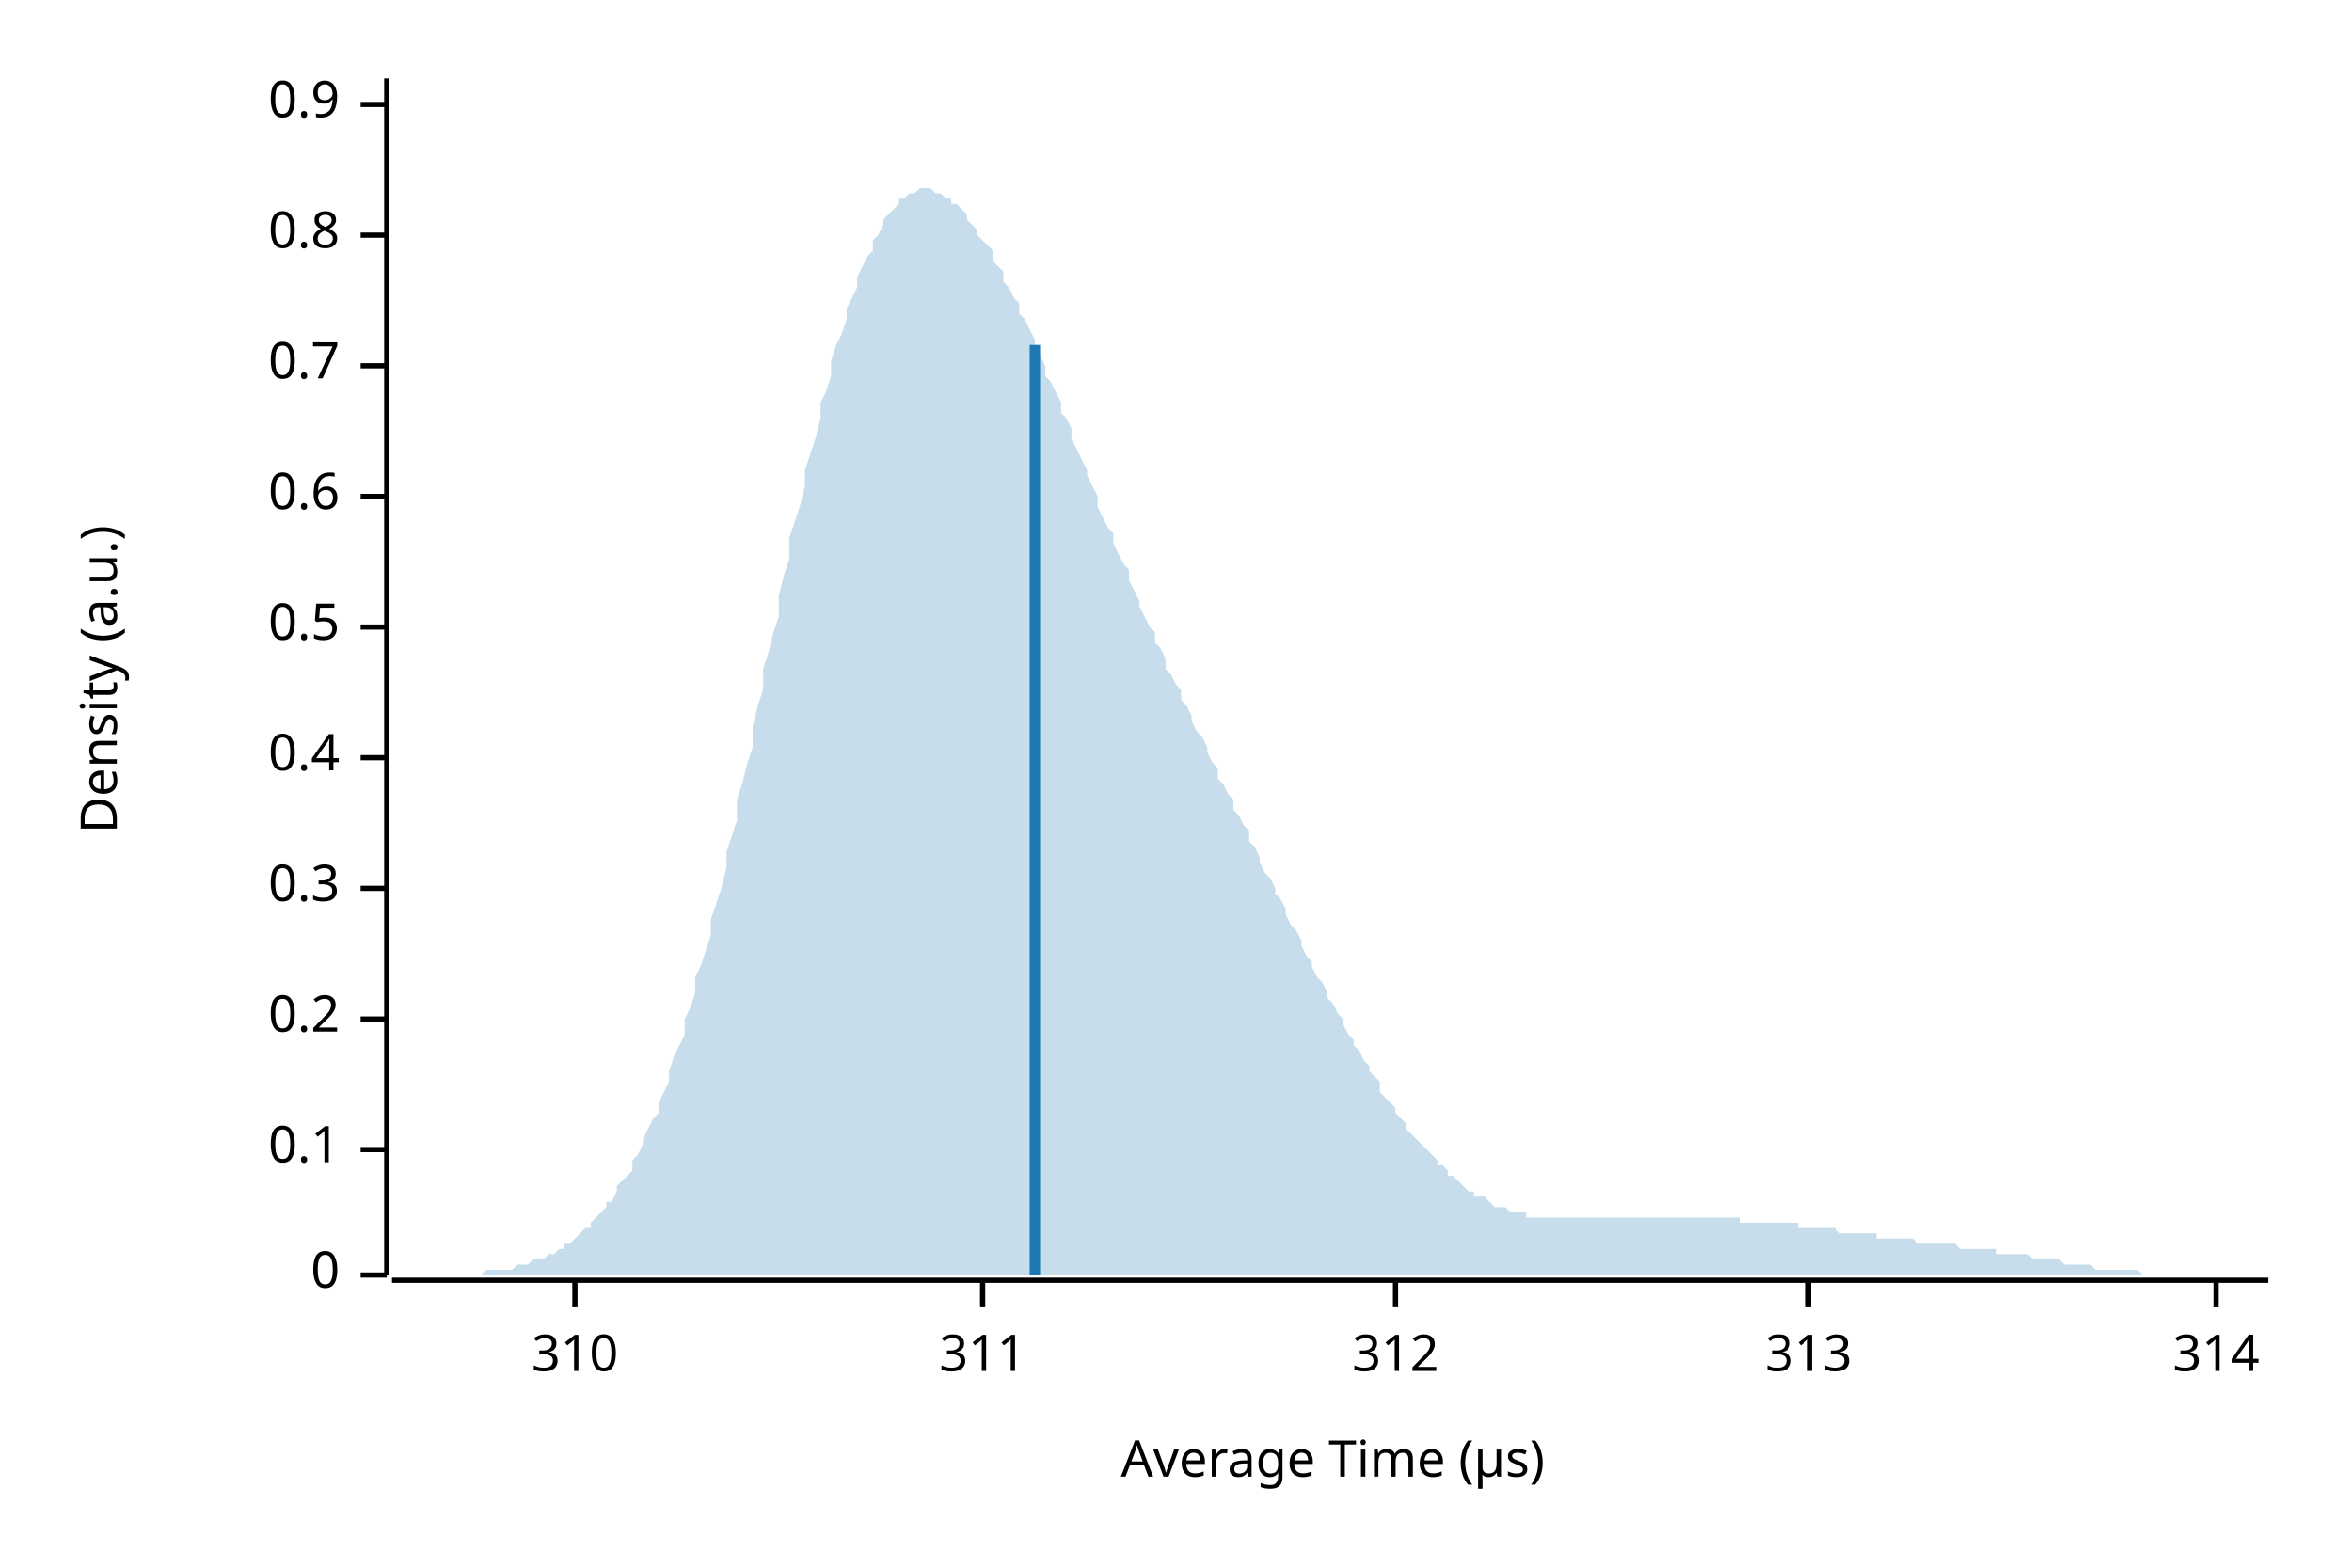
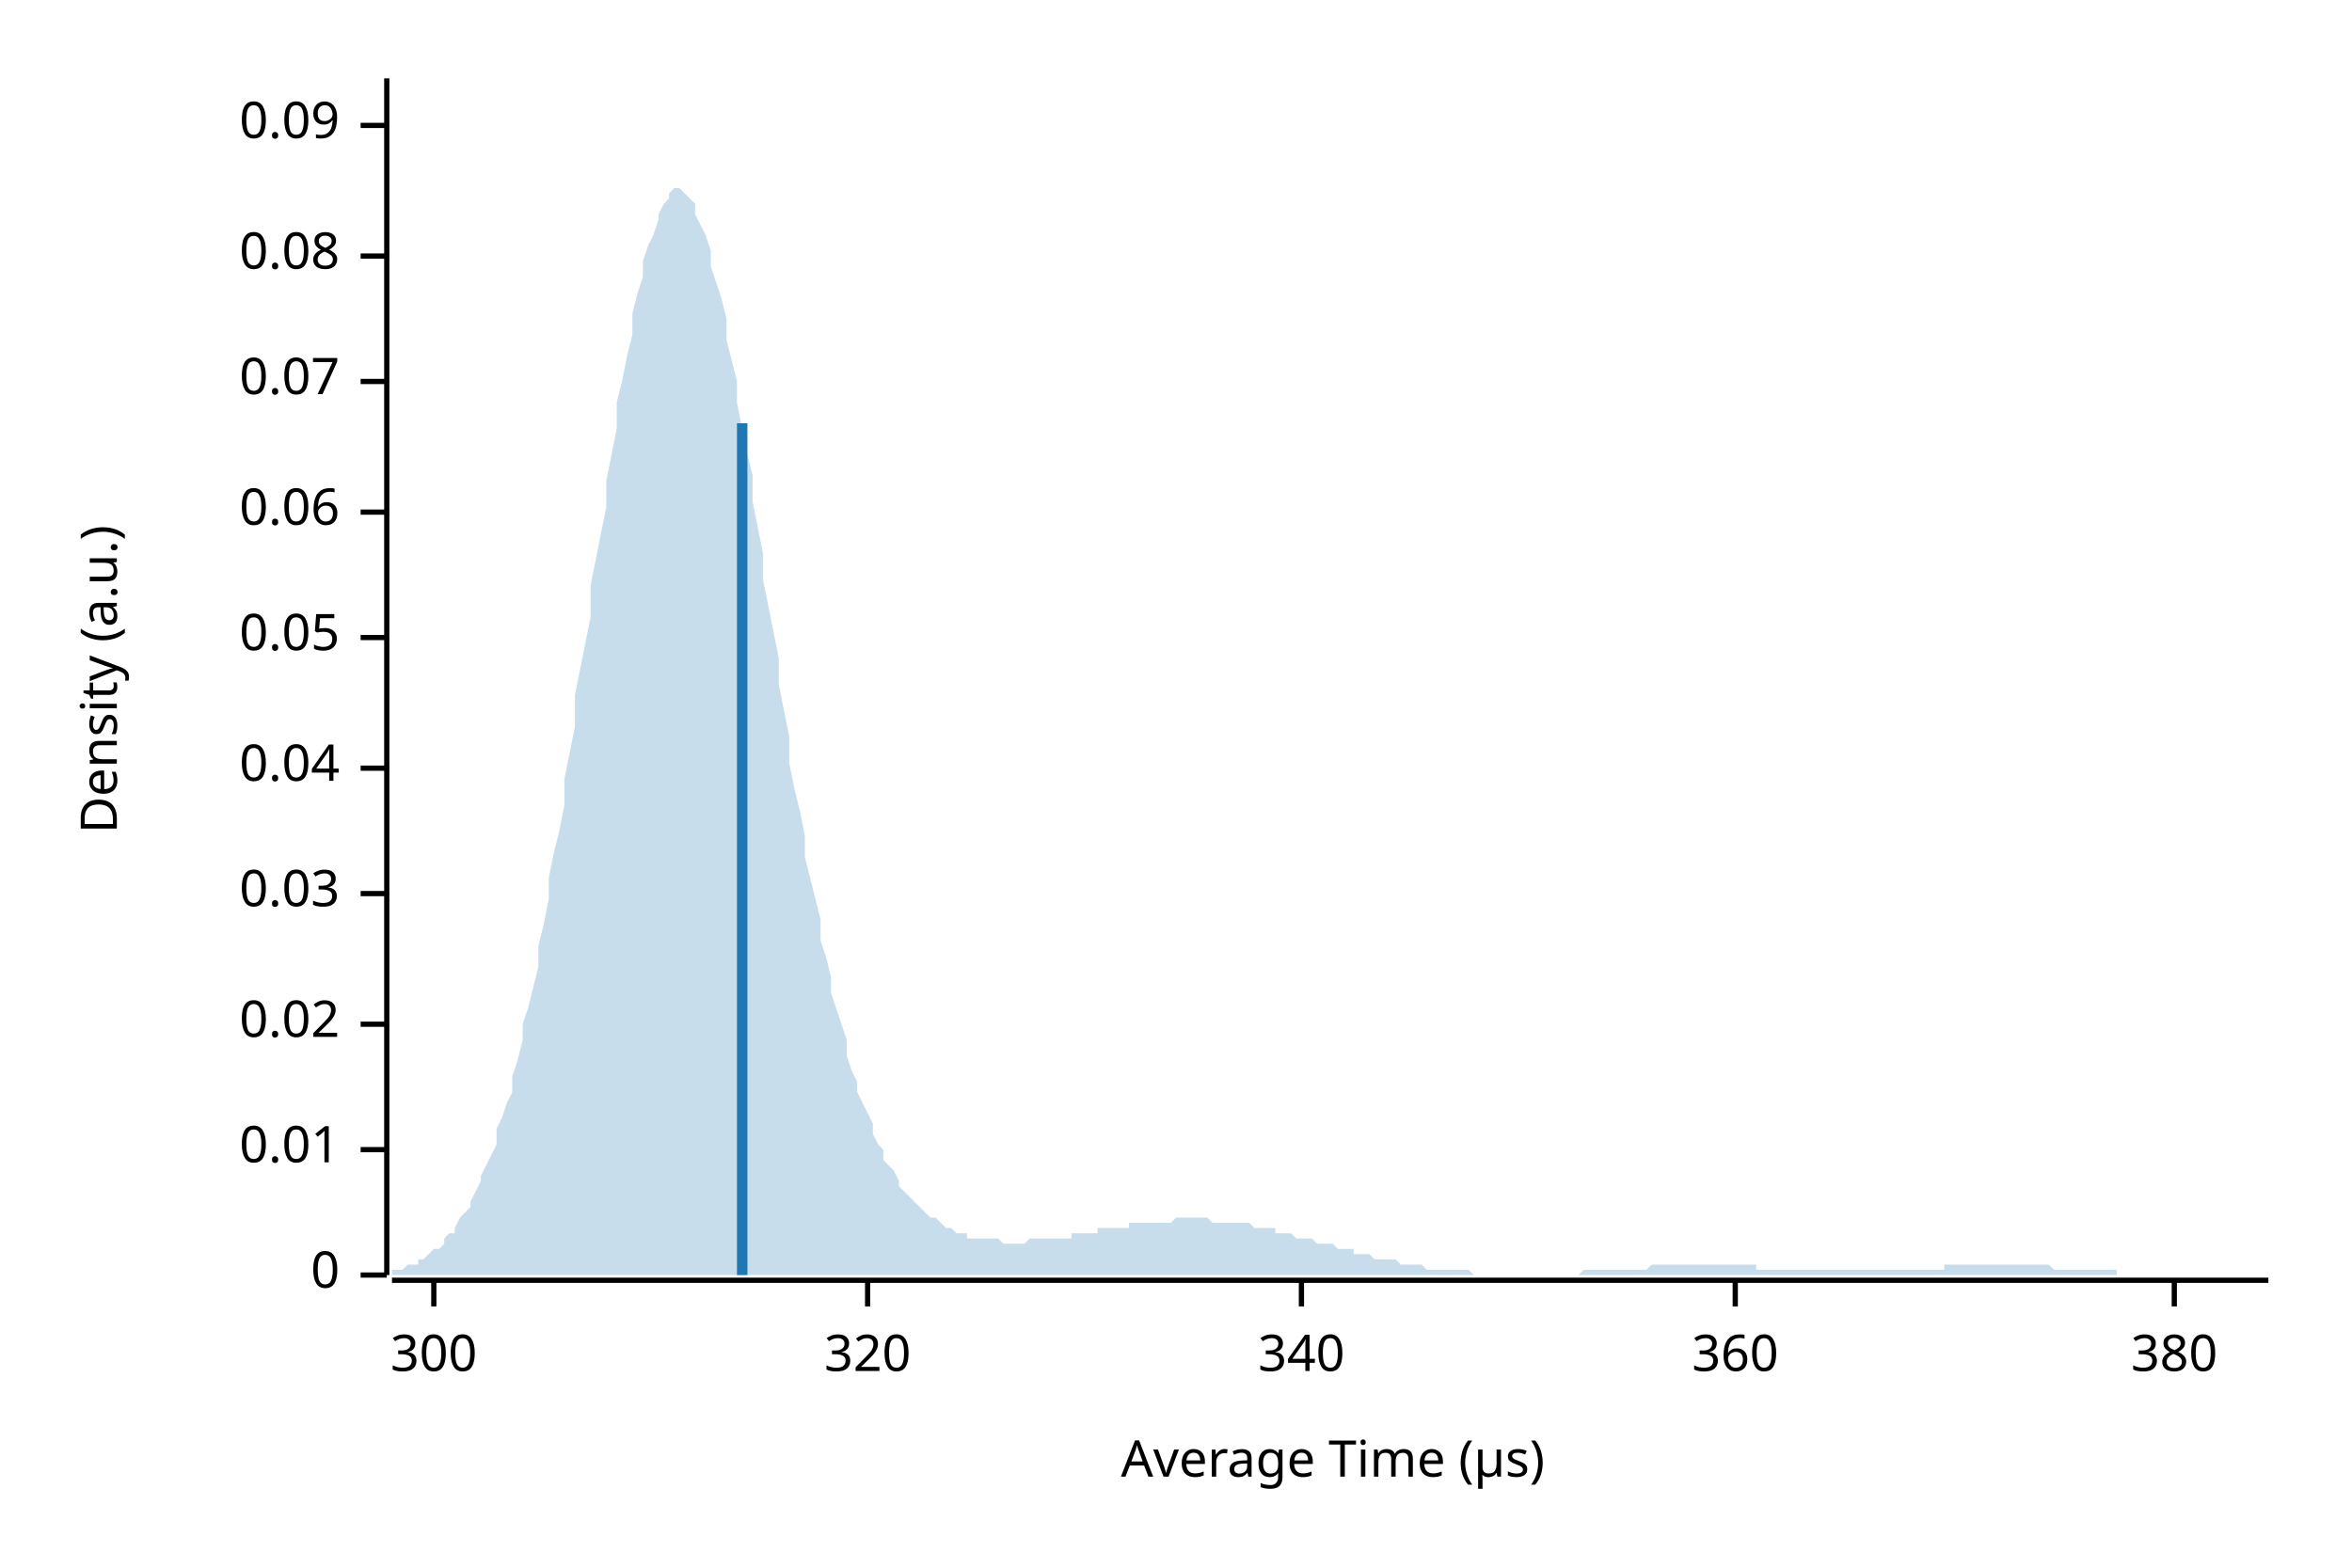
<svg xmlns="http://www.w3.org/2000/svg" width="450" height="300" viewBox="0 0 450 300">
  <text x="15" y="130" dy="0.76em" text-anchor="middle" font-family="sans-serif" font-size="9.677" opacity="1" fill="#000000" transform="rotate(270, 15, 130)">
Density (a.u.)
</text>
  <text x="255" y="285" dy="-0.5ex" text-anchor="middle" font-family="sans-serif" font-size="9.677" opacity="1" fill="#000000">
Average Time (µs)
</text>
  <polyline fill="none" opacity="1" stroke="#000000" stroke-width="1" points="74,15 74,244 " />
  <text x="65" y="244" dy="0.5ex" text-anchor="end" font-family="sans-serif" font-size="9.677" opacity="1" fill="#000000">
0
</text>
  <polyline fill="none" opacity="1" stroke="#000000" stroke-width="1" points="69,244 74,244 " />
  <text x="65" y="220" dy="0.5ex" text-anchor="end" font-family="sans-serif" font-size="9.677" opacity="1" fill="#000000">
- 0.1
+ 0.01
</text>
  <polyline fill="none" opacity="1" stroke="#000000" stroke-width="1" points="69,220 74,220 " />
-   <text x="65" y="195" dy="0.5ex" text-anchor="end" font-family="sans-serif" font-size="9.677" opacity="1" fill="#000000">
- 0.2
+   <text x="65" y="196" dy="0.5ex" text-anchor="end" font-family="sans-serif" font-size="9.677" opacity="1" fill="#000000">
+ 0.02
</text>
-   <polyline fill="none" opacity="1" stroke="#000000" stroke-width="1" points="69,195 74,195 " />
-   <text x="65" y="170" dy="0.5ex" text-anchor="end" font-family="sans-serif" font-size="9.677" opacity="1" fill="#000000">
- 0.3
+   <polyline fill="none" opacity="1" stroke="#000000" stroke-width="1" points="69,196 74,196 " />
+   <text x="65" y="171" dy="0.5ex" text-anchor="end" font-family="sans-serif" font-size="9.677" opacity="1" fill="#000000">
+ 0.03
</text>
-   <polyline fill="none" opacity="1" stroke="#000000" stroke-width="1" points="69,170 74,170 " />
-   <text x="65" y="145" dy="0.5ex" text-anchor="end" font-family="sans-serif" font-size="9.677" opacity="1" fill="#000000">
- 0.4
+   <polyline fill="none" opacity="1" stroke="#000000" stroke-width="1" points="69,171 74,171 " />
+   <text x="65" y="147" dy="0.5ex" text-anchor="end" font-family="sans-serif" font-size="9.677" opacity="1" fill="#000000">
+ 0.04
</text>
-   <polyline fill="none" opacity="1" stroke="#000000" stroke-width="1" points="69,145 74,145 " />
-   <text x="65" y="120" dy="0.5ex" text-anchor="end" font-family="sans-serif" font-size="9.677" opacity="1" fill="#000000">
- 0.5
+   <polyline fill="none" opacity="1" stroke="#000000" stroke-width="1" points="69,147 74,147 " />
+   <text x="65" y="122" dy="0.5ex" text-anchor="end" font-family="sans-serif" font-size="9.677" opacity="1" fill="#000000">
+ 0.05
</text>
-   <polyline fill="none" opacity="1" stroke="#000000" stroke-width="1" points="69,120 74,120 " />
-   <text x="65" y="95" dy="0.5ex" text-anchor="end" font-family="sans-serif" font-size="9.677" opacity="1" fill="#000000">
- 0.6
+   <polyline fill="none" opacity="1" stroke="#000000" stroke-width="1" points="69,122 74,122 " />
+   <text x="65" y="98" dy="0.5ex" text-anchor="end" font-family="sans-serif" font-size="9.677" opacity="1" fill="#000000">
+ 0.06
</text>
-   <polyline fill="none" opacity="1" stroke="#000000" stroke-width="1" points="69,95 74,95 " />
-   <text x="65" y="70" dy="0.5ex" text-anchor="end" font-family="sans-serif" font-size="9.677" opacity="1" fill="#000000">
- 0.7
+   <polyline fill="none" opacity="1" stroke="#000000" stroke-width="1" points="69,98 74,98 " />
+   <text x="65" y="73" dy="0.5ex" text-anchor="end" font-family="sans-serif" font-size="9.677" opacity="1" fill="#000000">
+ 0.07
</text>
-   <polyline fill="none" opacity="1" stroke="#000000" stroke-width="1" points="69,70 74,70 " />
-   <text x="65" y="45" dy="0.5ex" text-anchor="end" font-family="sans-serif" font-size="9.677" opacity="1" fill="#000000">
- 0.8
+   <polyline fill="none" opacity="1" stroke="#000000" stroke-width="1" points="69,73 74,73 " />
+   <text x="65" y="49" dy="0.5ex" text-anchor="end" font-family="sans-serif" font-size="9.677" opacity="1" fill="#000000">
+ 0.08
</text>
-   <polyline fill="none" opacity="1" stroke="#000000" stroke-width="1" points="69,45 74,45 " />
-   <text x="65" y="20" dy="0.5ex" text-anchor="end" font-family="sans-serif" font-size="9.677" opacity="1" fill="#000000">
- 0.9
+   <polyline fill="none" opacity="1" stroke="#000000" stroke-width="1" points="69,49 74,49 " />
+   <text x="65" y="24" dy="0.5ex" text-anchor="end" font-family="sans-serif" font-size="9.677" opacity="1" fill="#000000">
+ 0.09
</text>
-   <polyline fill="none" opacity="1" stroke="#000000" stroke-width="1" points="69,20 74,20 " />
+   <polyline fill="none" opacity="1" stroke="#000000" stroke-width="1" points="69,24 74,24 " />
  <polyline fill="none" opacity="1" stroke="#000000" stroke-width="1" points="75,245 434,245 " />
-   <text x="110" y="255" dy="0.76em" text-anchor="middle" font-family="sans-serif" font-size="9.677" opacity="1" fill="#000000">
- 310
+   <text x="83" y="255" dy="0.76em" text-anchor="middle" font-family="sans-serif" font-size="9.677" opacity="1" fill="#000000">
+ 300
</text>
-   <polyline fill="none" opacity="1" stroke="#000000" stroke-width="1" points="110,245 110,250 " />
-   <text x="188" y="255" dy="0.76em" text-anchor="middle" font-family="sans-serif" font-size="9.677" opacity="1" fill="#000000">
- 311
+   <polyline fill="none" opacity="1" stroke="#000000" stroke-width="1" points="83,245 83,250 " />
+   <text x="166" y="255" dy="0.76em" text-anchor="middle" font-family="sans-serif" font-size="9.677" opacity="1" fill="#000000">
+ 320
</text>
-   <polyline fill="none" opacity="1" stroke="#000000" stroke-width="1" points="188,245 188,250 " />
-   <text x="267" y="255" dy="0.76em" text-anchor="middle" font-family="sans-serif" font-size="9.677" opacity="1" fill="#000000">
- 312
+   <polyline fill="none" opacity="1" stroke="#000000" stroke-width="1" points="166,245 166,250 " />
+   <text x="249" y="255" dy="0.76em" text-anchor="middle" font-family="sans-serif" font-size="9.677" opacity="1" fill="#000000">
+ 340
</text>
-   <polyline fill="none" opacity="1" stroke="#000000" stroke-width="1" points="267,245 267,250 " />
-   <text x="346" y="255" dy="0.76em" text-anchor="middle" font-family="sans-serif" font-size="9.677" opacity="1" fill="#000000">
- 313
+   <polyline fill="none" opacity="1" stroke="#000000" stroke-width="1" points="249,245 249,250 " />
+   <text x="332" y="255" dy="0.76em" text-anchor="middle" font-family="sans-serif" font-size="9.677" opacity="1" fill="#000000">
+ 360
</text>
-   <polyline fill="none" opacity="1" stroke="#000000" stroke-width="1" points="346,245 346,250 " />
-   <text x="424" y="255" dy="0.76em" text-anchor="middle" font-family="sans-serif" font-size="9.677" opacity="1" fill="#000000">
- 314
+   <polyline fill="none" opacity="1" stroke="#000000" stroke-width="1" points="332,245 332,250 " />
+   <text x="416" y="255" dy="0.76em" text-anchor="middle" font-family="sans-serif" font-size="9.677" opacity="1" fill="#000000">
+ 380
</text>
-   <polyline fill="none" opacity="1" stroke="#000000" stroke-width="1" points="424,245 424,250 " />
-   <polygon opacity="0.25" fill="#1F78B4" points="75,244 75,244 76,244 77,244 77,244 78,244 79,244 80,244 80,244 81,244 82,244 82,244 83,244 84,244 85,244 85,244 86,244 87,244 87,244 88,244 89,244 90,244 90,244 91,244 92,244 92,244 93,243 94,243 95,243 95,243 96,243 97,243 98,243 98,243 99,242 100,242 100,242 101,242 102,241 103,241 103,241 104,241 105,240 105,240 106,240 107,239 108,239 108,238 109,238 110,237 110,237 111,236 112,235 113,235 113,234 114,233 115,232 116,231 116,230 117,230 118,228 118,227 119,226 120,225 121,224 121,222 122,221 123,219 123,218 124,216 125,214 126,213 126,211 127,209 128,207 128,205 129,202 130,200 131,198 131,195 132,193 133,190 133,187 134,185 135,182 136,179 136,176 137,173 138,170 139,166 139,163 140,160 141,157 141,153 142,150 143,146 144,143 144,139 145,135 146,132 146,128 147,125 148,121 149,118 149,114 150,110 151,107 151,103 152,100 153,97 154,93 154,90 155,87 156,84 157,80 157,77 158,75 159,72 159,69 160,66 161,64 162,61 162,59 163,57 164,55 164,53 165,51 166,49 167,48 167,46 168,45 169,43 169,42 170,41 171,40 172,39 172,38 173,38 174,37 175,37 175,37 176,36 177,36 177,36 178,36 179,37 180,37 180,37 181,38 182,38 182,39 183,39 184,40 185,41 185,42 186,43 187,44 187,45 188,46 189,47 190,48 190,50 191,51 192,52 192,54 193,55 194,57 195,58 195,60 196,61 197,63 198,65 198,66 199,68 200,70 200,72 201,73 202,75 203,77 203,79 204,80 205,82 205,84 206,86 207,88 208,90 208,91 209,93 210,95 210,97 211,99 212,101 213,102 213,104 214,106 215,108 216,109 216,111 217,113 218,115 218,116 219,118 220,120 221,121 221,123 222,124 223,126 223,128 224,129 225,131 226,132 226,134 227,135 228,137 228,138 229,140 230,141 231,143 231,144 232,146 233,147 233,149 234,150 235,152 236,153 236,155 237,156 238,158 239,159 239,161 240,162 241,164 241,165 242,167 243,168 244,170 244,171 245,172 246,174 246,175 247,177 248,178 249,180 249,181 250,183 251,184 251,185 252,187 253,188 254,190 254,191 255,192 256,194 257,195 257,196 258,198 259,199 259,200 260,201 261,203 262,204 262,205 263,206 264,207 264,209 265,210 266,211 267,212 267,213 268,214 269,215 269,216 270,217 271,218 272,219 272,219 273,220 274,221 275,222 275,223 276,223 277,224 277,225 278,225 279,226 280,227 280,227 281,228 282,228 282,229 283,229 284,229 285,230 285,230 286,231 287,231 287,231 288,231 289,232 290,232 290,232 291,232 292,232 292,233 293,233 294,233 295,233 295,233 296,233 297,233 298,233 298,233 299,233 300,233 300,233 301,233 302,233 303,233 303,233 304,233 305,233 305,233 306,233 307,233 308,233 308,233 309,233 310,233 310,233 311,233 312,233 313,233 313,233 314,233 315,233 316,233 316,233 317,233 318,233 318,233 319,233 320,233 321,233 321,233 322,233 323,233 323,233 324,233 325,233 326,233 326,233 327,233 328,233 328,233 329,233 330,233 331,233 331,233 332,233 333,233 333,234 334,234 335,234 336,234 336,234 337,234 338,234 339,234 339,234 340,234 341,234 341,234 342,234 343,234 344,234 344,235 345,235 346,235 346,235 347,235 348,235 349,235 349,235 350,235 351,235 351,235 352,236 353,236 354,236 354,236 355,236 356,236 357,236 357,236 358,236 359,236 359,237 360,237 361,237 362,237 362,237 363,237 364,237 364,237 365,237 366,237 367,238 367,238 368,238 369,238 369,238 370,238 371,238 372,238 372,238 373,238 374,238 375,239 375,239 376,239 377,239 377,239 378,239 379,239 380,239 380,239 381,239 382,239 382,240 383,240 384,240 385,240 385,240 386,240 387,240 387,240 388,240 389,241 390,241 390,241 391,241 392,241 392,241 393,241 394,241 395,242 395,242 396,242 397,242 398,242 398,242 399,242 400,242 400,242 401,243 402,243 403,243 403,243 404,243 405,243 405,243 406,243 407,243 408,243 408,243 409,243 410,244 410,244 411,244 412,244 413,244 413,244 414,244 415,244 416,244 416,244 417,244 418,244 418,244 419,244 420,244 421,244 421,244 422,244 423,244 423,244 424,244 425,244 426,244 426,244 427,244 428,244 428,244 429,244 430,244 431,244 431,244 432,244 433,244 434,244 434,244 75,244 " />
-   <polyline fill="none" opacity="1" stroke="#1F78B4" stroke-width="2" points="198,244 198,66 " />
+   <polyline fill="none" opacity="1" stroke="#000000" stroke-width="1" points="416,245 416,250 " />
+   <polygon opacity="0.25" fill="#1F78B4" points="75,243 75,243 76,243 77,243 77,243 78,242 79,242 80,242 80,241 81,241 82,240 82,240 83,239 84,239 85,238 85,237 86,236 87,236 87,235 88,233 89,232 90,231 90,230 91,228 92,226 92,225 93,223 94,221 95,219 95,216 96,214 97,211 98,209 98,206 99,203 100,199 100,196 101,193 102,189 103,185 103,181 104,177 105,172 105,168 106,163 107,159 108,154 108,149 109,144 110,139 110,133 111,128 112,123 113,118 113,112 114,107 115,102 116,97 116,92 117,87 118,82 118,77 119,73 120,68 121,64 121,60 122,56 123,53 123,50 124,47 125,45 126,42 126,41 127,39 128,38 128,37 129,36 130,36 131,37 131,37 132,38 133,39 133,41 134,43 135,45 136,48 136,51 137,54 138,57 139,61 139,65 140,69 141,73 141,77 142,82 143,87 144,91 144,96 145,101 146,106 146,111 147,116 148,121 149,126 149,131 150,136 151,141 151,146 152,151 153,155 154,160 154,164 155,168 156,172 157,176 157,180 158,183 159,187 159,190 160,193 161,196 162,199 162,202 163,205 164,207 164,209 165,211 166,213 167,215 167,217 168,219 169,220 169,222 170,223 171,224 172,226 172,227 173,228 174,229 175,230 175,230 176,231 177,232 177,232 178,233 179,233 180,234 180,234 181,235 182,235 182,235 183,236 184,236 185,236 185,237 186,237 187,237 187,237 188,237 189,237 190,237 190,237 191,237 192,238 192,238 193,238 194,238 195,238 195,238 196,238 197,237 198,237 198,237 199,237 200,237 200,237 201,237 202,237 203,237 203,237 204,237 205,237 205,236 206,236 207,236 208,236 208,236 209,236 210,236 210,235 211,235 212,235 213,235 213,235 214,235 215,235 216,235 216,234 217,234 218,234 218,234 219,234 220,234 221,234 221,234 222,234 223,234 223,234 224,234 225,233 226,233 226,233 227,233 228,233 228,233 229,233 230,233 231,233 231,233 232,234 233,234 233,234 234,234 235,234 236,234 236,234 237,234 238,234 239,234 239,234 240,235 241,235 241,235 242,235 243,235 244,235 244,236 245,236 246,236 246,236 247,236 248,237 249,237 249,237 250,237 251,237 251,237 252,238 253,238 254,238 254,238 255,238 256,239 257,239 257,239 258,239 259,239 259,240 260,240 261,240 262,240 262,240 263,241 264,241 264,241 265,241 266,241 267,241 267,241 268,242 269,242 269,242 270,242 271,242 272,242 272,242 273,243 274,243 275,243 275,243 276,243 277,243 277,243 278,243 279,243 280,243 280,243 281,243 282,244 282,244 283,244 284,244 285,244 285,244 286,244 287,244 287,244 288,244 289,244 290,244 290,244 291,244 292,244 292,244 293,244 294,244 295,244 295,244 296,244 297,244 298,244 298,244 299,244 300,244 300,244 301,244 302,244 303,243 303,243 304,243 305,243 305,243 306,243 307,243 308,243 308,243 309,243 310,243 310,243 311,243 312,243 313,243 313,243 314,243 315,243 316,242 316,242 317,242 318,242 318,242 319,242 320,242 321,242 321,242 322,242 323,242 323,242 324,242 325,242 326,242 326,242 327,242 328,242 328,242 329,242 330,242 331,242 331,242 332,242 333,242 333,242 334,242 335,242 336,242 336,243 337,243 338,243 339,243 339,243 340,243 341,243 341,243 342,243 343,243 344,243 344,243 345,243 346,243 346,243 347,243 348,243 349,243 349,243 350,243 351,243 351,243 352,243 353,243 354,243 354,243 355,243 356,243 357,243 357,243 358,243 359,243 359,243 360,243 361,243 362,243 362,243 363,243 364,243 364,243 365,243 366,243 367,243 367,243 368,243 369,243 369,243 370,243 371,243 372,243 372,242 373,242 374,242 375,242 375,242 376,242 377,242 377,242 378,242 379,242 380,242 380,242 381,242 382,242 382,242 383,242 384,242 385,242 385,242 386,242 387,242 387,242 388,242 389,242 390,242 390,242 391,242 392,242 392,242 393,243 394,243 395,243 395,243 396,243 397,243 398,243 398,243 399,243 400,243 400,243 401,243 402,243 403,243 403,243 404,243 405,243 405,244 406,244 407,244 408,244 408,244 409,244 410,244 410,244 411,244 412,244 413,244 413,244 414,244 415,244 416,244 416,244 417,244 418,244 418,244 419,244 420,244 421,244 421,244 422,244 423,244 423,244 424,244 425,244 426,244 426,244 427,244 428,244 428,244 429,244 430,244 431,244 431,244 432,244 433,244 434,244 434,244 75,244 " />
+   <polyline fill="none" opacity="1" stroke="#1F78B4" stroke-width="2" points="142,244 142,81 " />
</svg>
